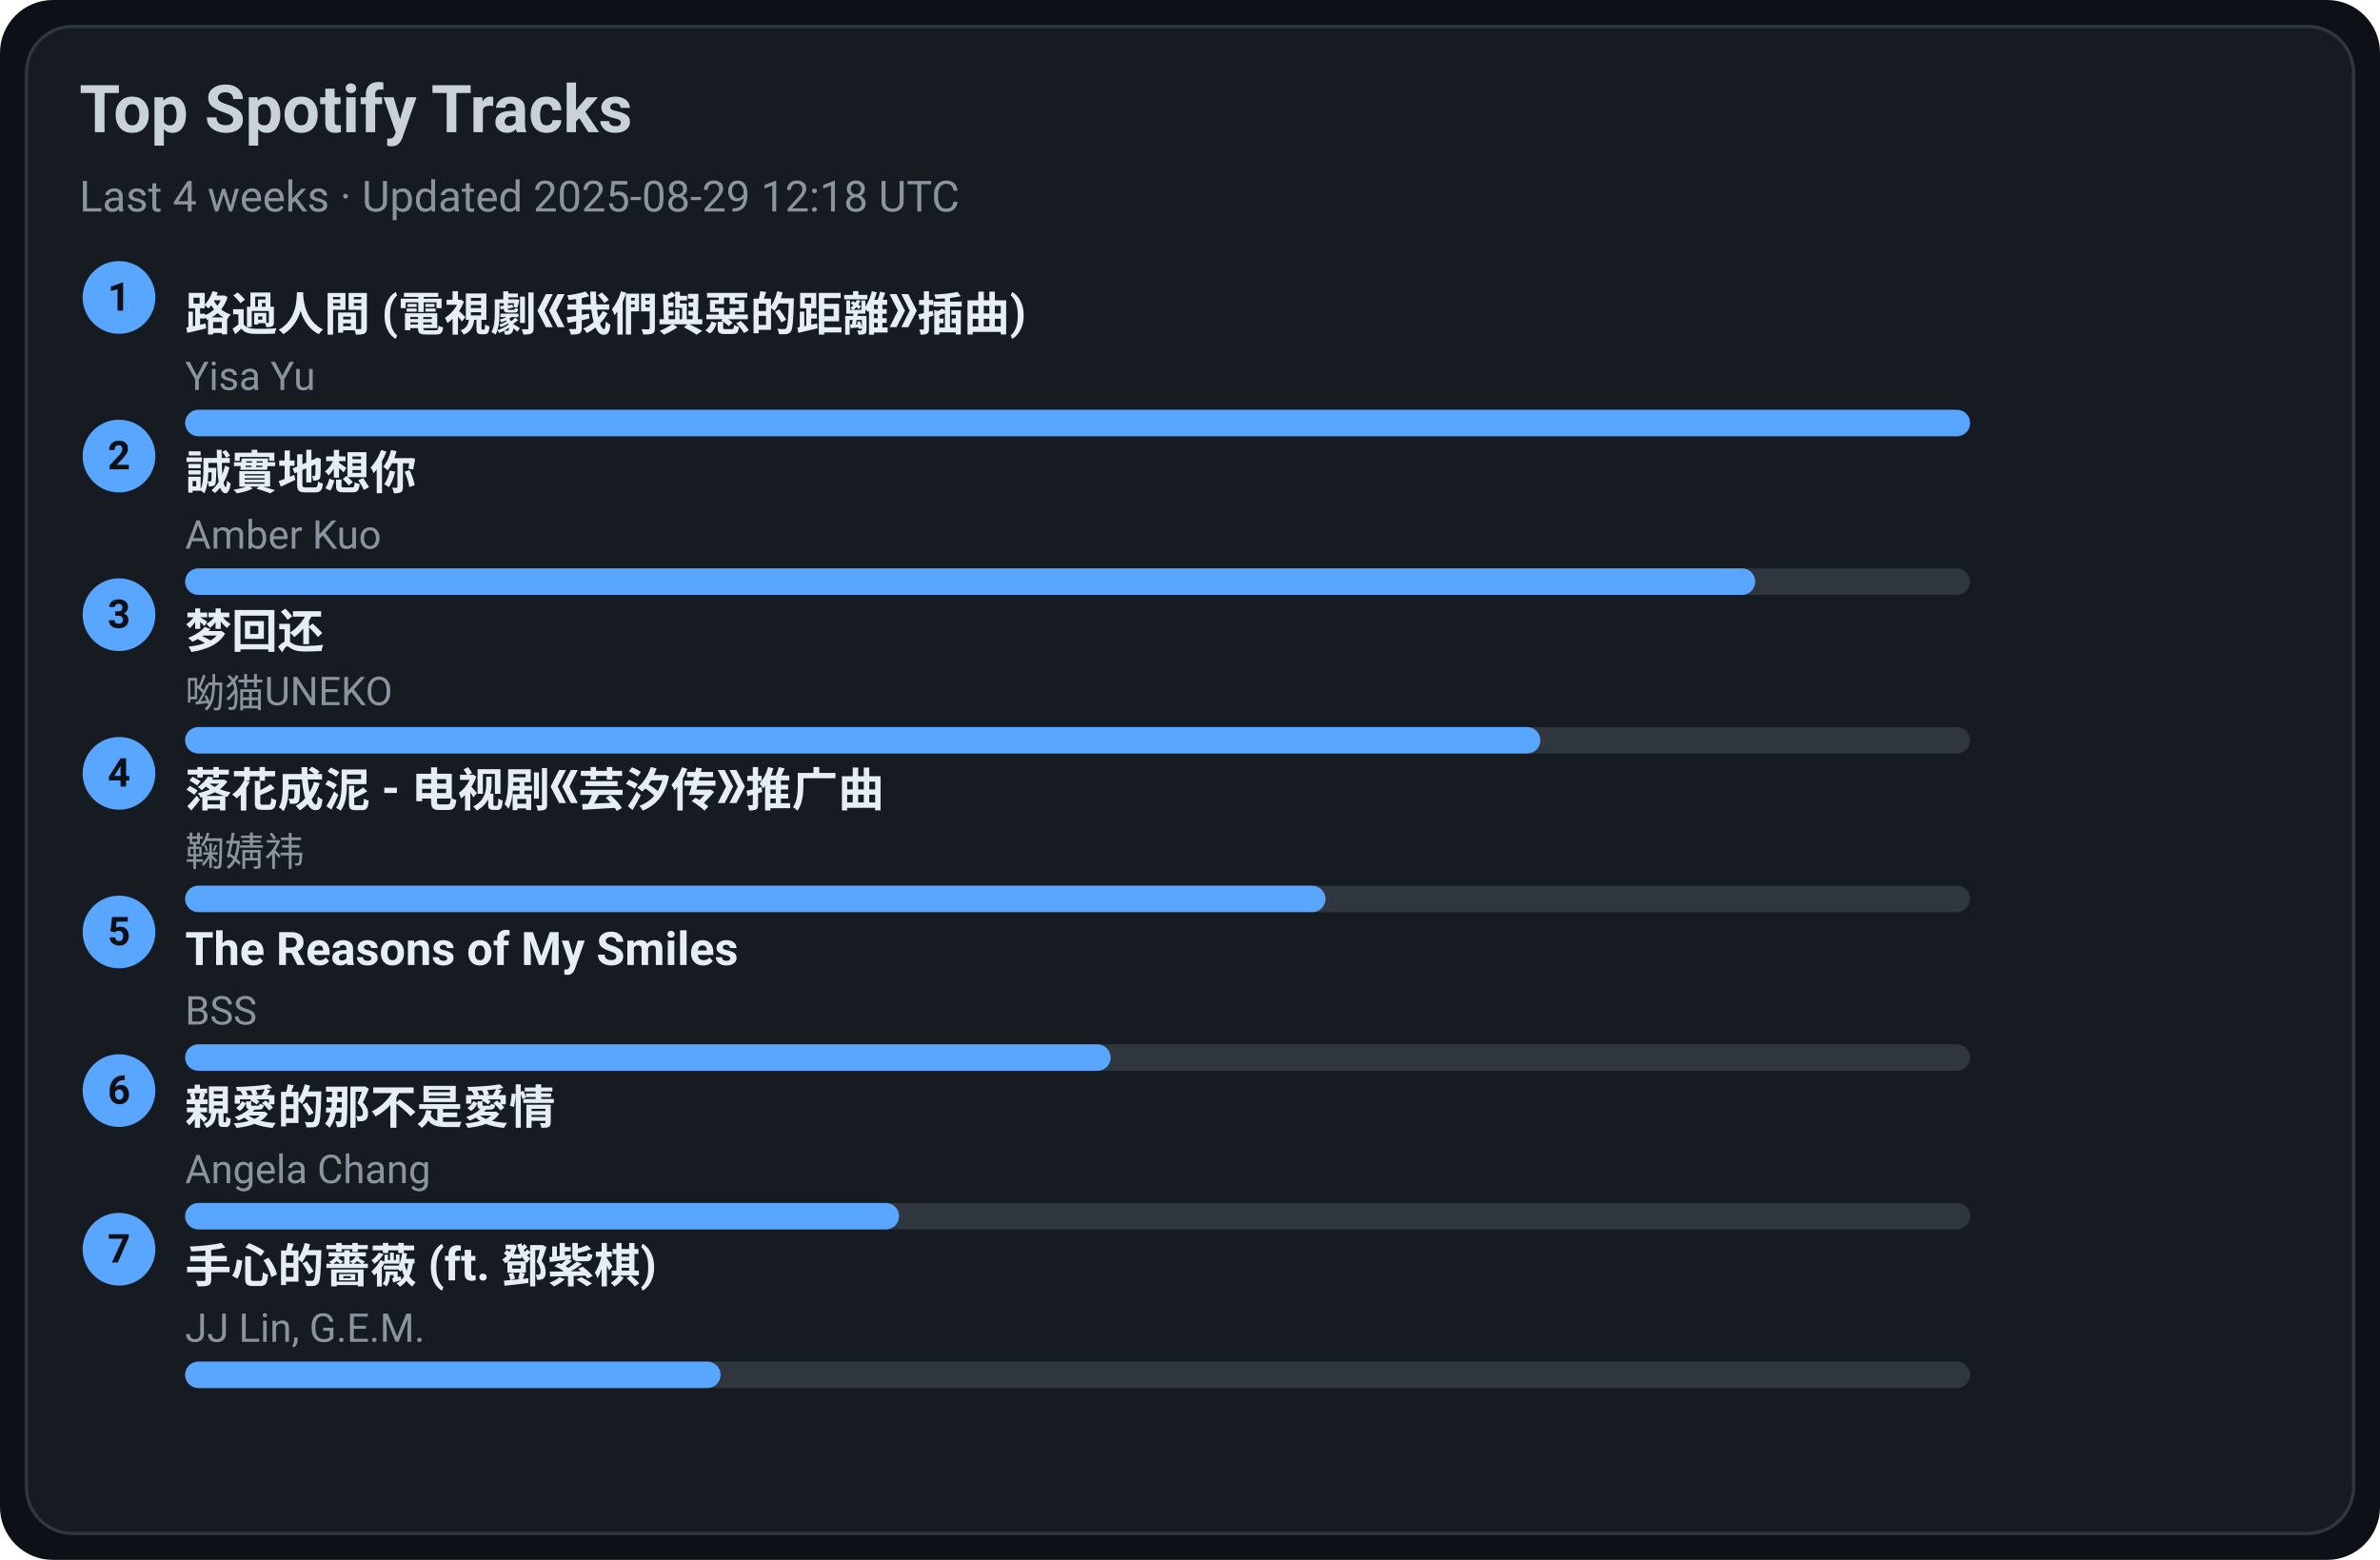
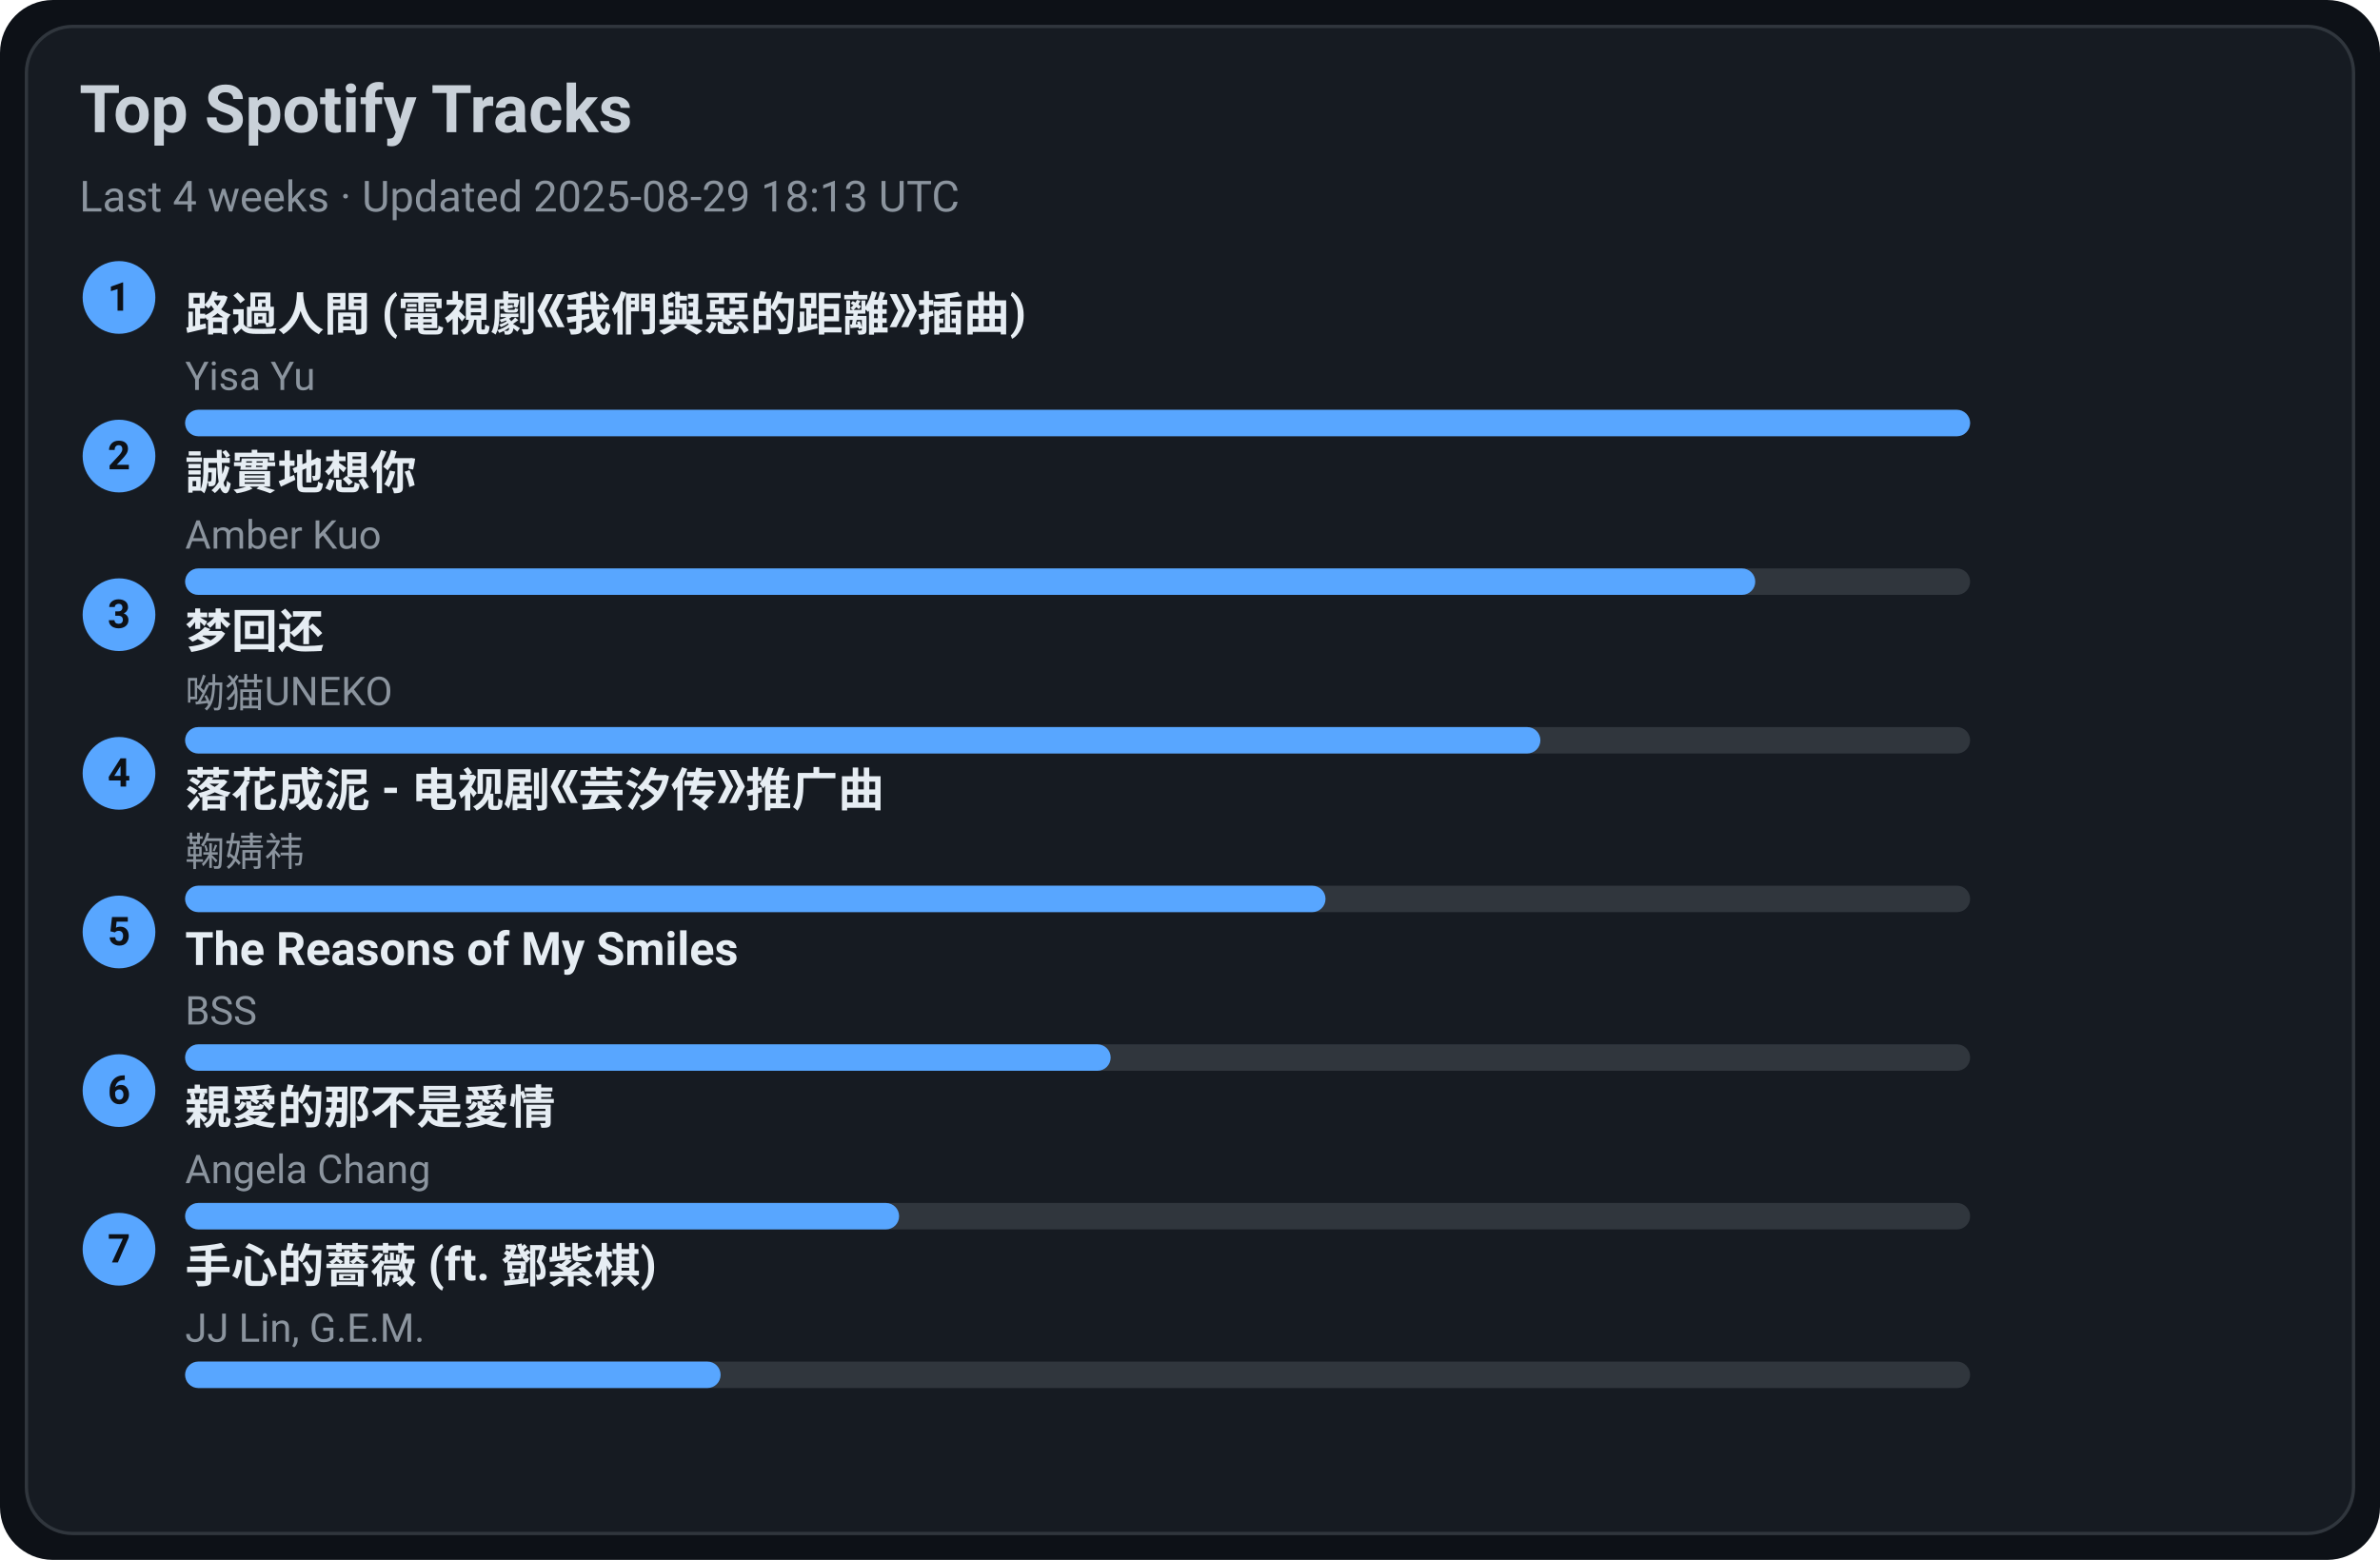
<svg xmlns="http://www.w3.org/2000/svg" width="720" height="472" viewBox="0 0 720 472">
  <style>text{font-family:-apple-system,BlinkMacSystemFont,Segoe UI,Roboto,Ubuntu,Helvetica Neue,Arial,Noto Sans,sans-serif}</style>
  <rect width="720" height="472" rx="16" fill="#0d1117" />
  <rect x="8" y="8" width="704" height="456" rx="14" fill="#161b22" stroke="#30363d" />
  <text x="24" y="40" font-size="20" fill="#c9d1d9" font-weight="600">Top Spotify Tracks</text>
-   <text x="24" y="64" font-size="13" fill="#8b949e">Last 4 weeks · Updated 2025-08-29 12:18 UTC</text>
+   <text x="24" y="64" font-size="13" fill="#8b949e">Last 4 weeks · Updated 2025-08-29 18:13 UTC</text>
  <circle cx="36" cy="90" r="11" fill="#58a6ff" />
  <text x="36" y="94" text-anchor="middle" font-size="12" fill="#0d1117" font-weight="700">1</text>
  <a href="https://open.spotify.com/track/1ZSleGniKMWNrWvK5cGALO" target="_blank" rel="noopener noreferrer">
    <text x="56" y="100" font-size="14" fill="#e6edf3" font-weight="600">路過人間 (電視劇《我們與惡的距離》插曲)</text>
  </a>
  <text x="56" y="118" font-size="12" fill="#8b949e">Yisa Yu</text>
  <rect x="56" y="124" width="540" height="8" rx="4" fill="#30363d" />
  <rect x="56" y="124" width="540" height="8" rx="4" fill="#58a6ff" />
  <circle cx="36" cy="138" r="11" fill="#58a6ff" />
  <text x="36" y="142" text-anchor="middle" font-size="12" fill="#0d1117" font-weight="700">2</text>
  <a href="https://open.spotify.com/track/1SPZzj8QzOwZoAGKXMGLGJ" target="_blank" rel="noopener noreferrer">
    <text x="56" y="148" font-size="14" fill="#e6edf3" font-weight="600">誠實地想你</text>
  </a>
  <text x="56" y="166" font-size="12" fill="#8b949e">Amber Kuo</text>
  <rect x="56" y="172" width="540" height="8" rx="4" fill="#30363d" />
  <rect x="56" y="172" width="475" height="8" rx="4" fill="#58a6ff" />
  <circle cx="36" cy="186" r="11" fill="#58a6ff" />
  <text x="36" y="190" text-anchor="middle" font-size="12" fill="#0d1117" font-weight="700">3</text>
  <a href="https://open.spotify.com/track/6jTK3YxlFysC8g0Ye9tbPK" target="_blank" rel="noopener noreferrer">
    <text x="56" y="196" font-size="14" fill="#e6edf3" font-weight="600">梦回还</text>
  </a>
  <text x="56" y="214" font-size="12" fill="#8b949e">呦猫UNEKO</text>
  <rect x="56" y="220" width="540" height="8" rx="4" fill="#30363d" />
  <rect x="56" y="220" width="410" height="8" rx="4" fill="#58a6ff" />
  <circle cx="36" cy="234" r="11" fill="#58a6ff" />
  <text x="36" y="238" text-anchor="middle" font-size="12" fill="#0d1117" font-weight="700">4</text>
  <a href="https://open.spotify.com/track/3kOZsJz3crGIWWHeoCNa0O" target="_blank" rel="noopener noreferrer">
    <text x="56" y="244" font-size="14" fill="#e6edf3" font-weight="600">落花成泥 - 电视剧《芸汐传》推广曲</text>
  </a>
  <text x="56" y="262" font-size="12" fill="#8b949e">鞠婧祎</text>
  <rect x="56" y="268" width="540" height="8" rx="4" fill="#30363d" />
  <rect x="56" y="268" width="345" height="8" rx="4" fill="#58a6ff" />
  <circle cx="36" cy="282" r="11" fill="#58a6ff" />
  <text x="36" y="286" text-anchor="middle" font-size="12" fill="#0d1117" font-weight="700">5</text>
  <a href="https://open.spotify.com/track/1amowbJ9HHFFSFdg2ubM7G" target="_blank" rel="noopener noreferrer">
    <text x="56" y="292" font-size="14" fill="#e6edf3" font-weight="600">The Reasons of My Smiles</text>
  </a>
  <text x="56" y="310" font-size="12" fill="#8b949e">BSS</text>
  <rect x="56" y="316" width="540" height="8" rx="4" fill="#30363d" />
  <rect x="56" y="316" width="280" height="8" rx="4" fill="#58a6ff" />
  <circle cx="36" cy="330" r="11" fill="#58a6ff" />
  <text x="36" y="334" text-anchor="middle" font-size="12" fill="#0d1117" font-weight="700">6</text>
  <a href="https://open.spotify.com/track/1MAv2SJPGVVDHyFlhflmYR" target="_blank" rel="noopener noreferrer">
    <text x="56" y="340" font-size="14" fill="#e6edf3" font-weight="600">親愛的那不是愛情</text>
  </a>
  <text x="56" y="358" font-size="12" fill="#8b949e">Angela Chang</text>
  <rect x="56" y="364" width="540" height="8" rx="4" fill="#30363d" />
  <rect x="56" y="364" width="216" height="8" rx="4" fill="#58a6ff" />
  <circle cx="36" cy="378" r="11" fill="#58a6ff" />
  <text x="36" y="382" text-anchor="middle" font-size="12" fill="#0d1117" font-weight="700">7</text>
  <a href="https://open.spotify.com/track/0w0u6SaUF3mtxMX0Dohnud" target="_blank" rel="noopener noreferrer">
    <text x="56" y="388" font-size="14" fill="#e6edf3" font-weight="600">手心的薔薇 (ft. 鄧紫棋)</text>
  </a>
  <text x="56" y="406" font-size="12" fill="#8b949e">JJ Lin, G.E.M.</text>
  <rect x="56" y="412" width="540" height="8" rx="4" fill="#30363d" />
  <rect x="56" y="412" width="162" height="8" rx="4" fill="#58a6ff" />
</svg>
